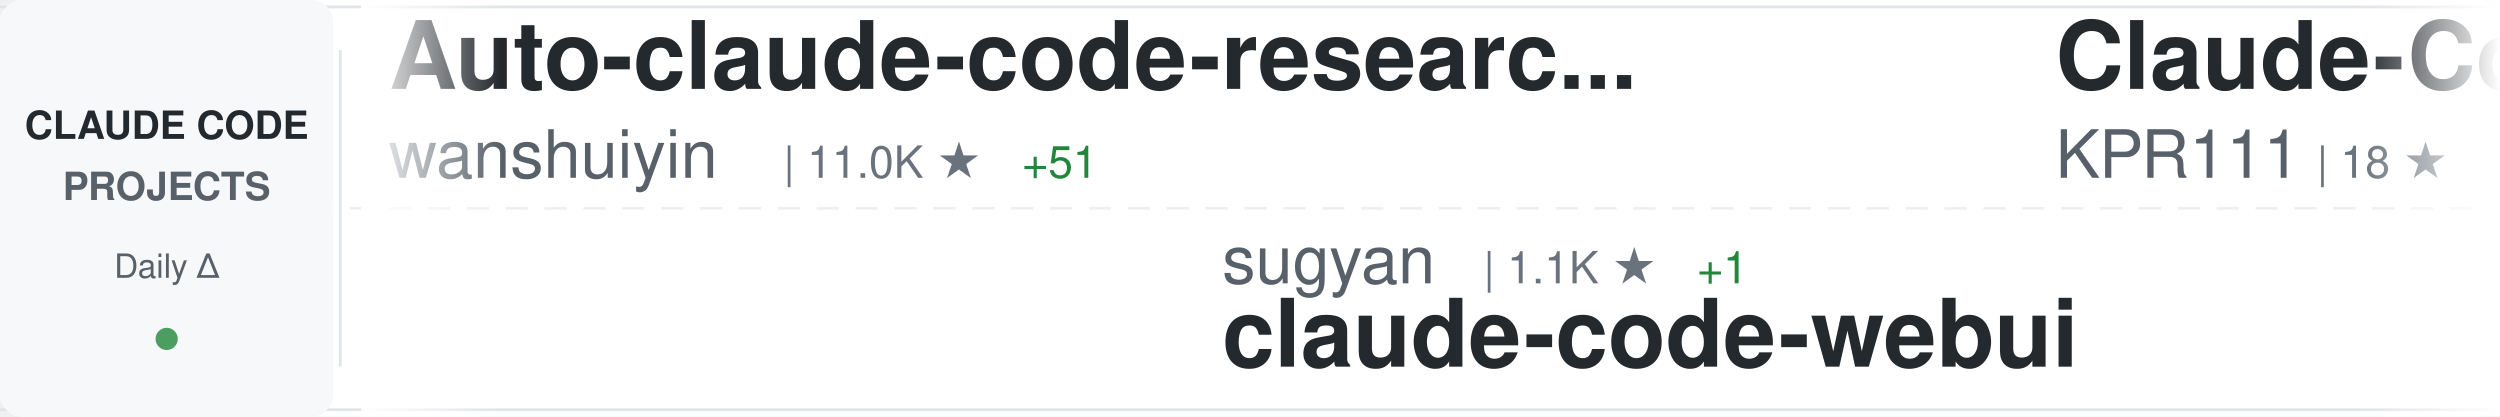
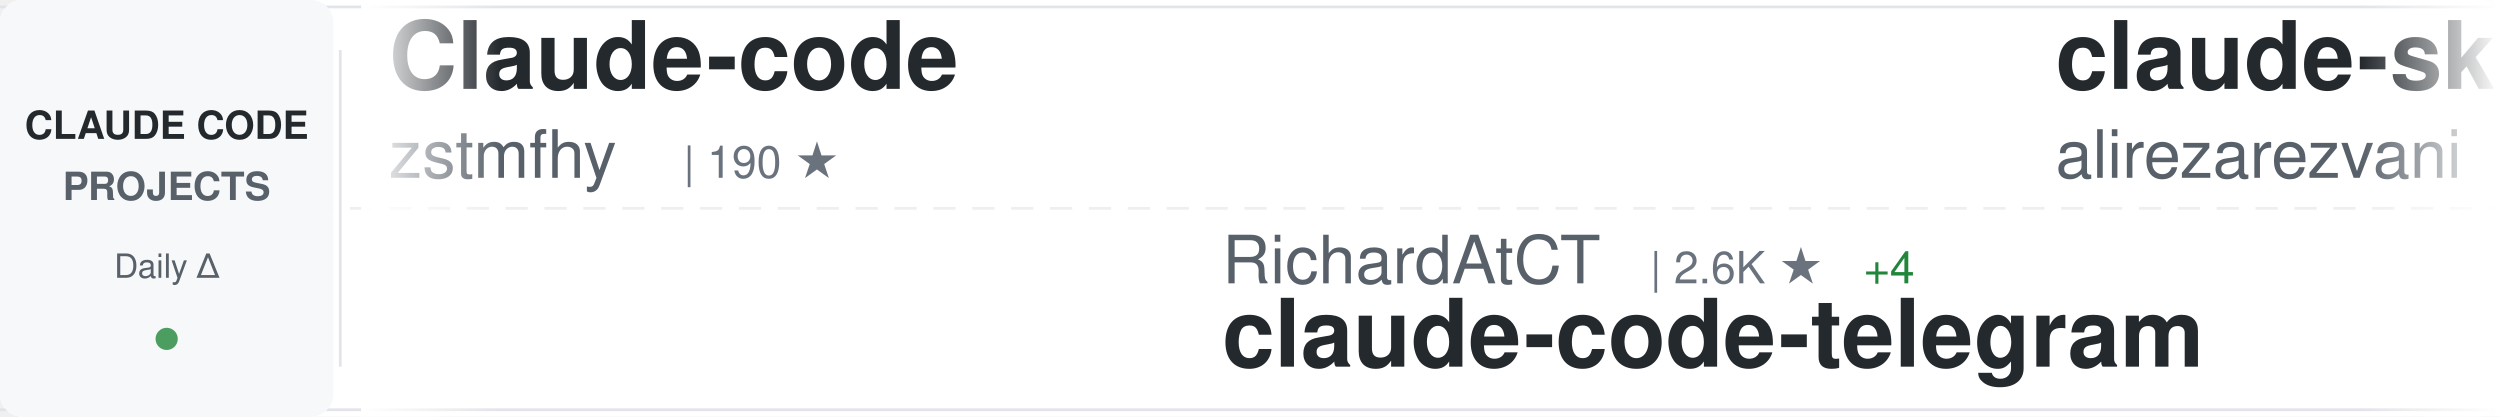
<svg xmlns="http://www.w3.org/2000/svg" width="900" height="150">
  <defs>
    <linearGradient id="awesomeLeftFade" x1="0%" y1="0%" x2="100%" y2="0%">
      <stop offset="0%" style="stop-color:#ffffff;stop-opacity:1" />
      <stop offset="100%" style="stop-color:#ffffff;stop-opacity:0" />
    </linearGradient>
    <linearGradient id="awesomeRightFade" x1="0%" y1="0%" x2="100%" y2="0%">
      <stop offset="0%" style="stop-color:#ffffff;stop-opacity:0" />
      <stop offset="100%" style="stop-color:#ffffff;stop-opacity:1" />
    </linearGradient>
  </defs>
  <rect width="900" height="150" fill="#ffffff" rx="8" />
  <rect x="0" y="2" width="900" height="1" fill="#e1e4e8" />
  <rect x="0" y="147" width="900" height="1" fill="#e1e4e8" />
  <line x1="0" y1="75" x2="900" y2="75" stroke="#e1e4e8" stroke-width="1" stroke-dasharray="8 6" opacity="0.6" />
  <rect x="0" y="0" width="120" height="150" fill="#f6f8fa" rx="8" />
  <text x="60" y="50" font-family="-apple-system, BlinkMacSystemFont, 'Segoe UI', Helvetica, Arial, sans-serif" font-size="14" font-weight="600" fill="#24292e" text-anchor="middle">CLAUDE CODE</text>
  <text x="60" y="72" font-family="-apple-system, BlinkMacSystemFont, 'Segoe UI', Helvetica, Arial, sans-serif" font-size="14" font-weight="600" fill="#586069" text-anchor="middle">PROJECTS</text>
  <text x="60" y="100" font-family="-apple-system, BlinkMacSystemFont, 'Segoe UI', Helvetica, Arial, sans-serif" font-size="12" font-weight="500" fill="#586069" text-anchor="middle">Daily Δ</text>
  <circle cx="60" cy="122" r="4" fill="#22863a" opacity="0.8" />
  <rect x="122" y="18" width="1" height="114" fill="#e1e4e8" />
  <clipPath id="awesomeTickerClip">
    <rect x="130" y="0" width="770" height="150" />
  </clipPath>
  <g clip-path="url(#awesomeTickerClip)">
    <g id="awesomeTickerItems">
      <animateTransform attributeName="transform" attributeType="XML" type="translate" from="0 0" to="-3000 0" dur="54s" repeatCount="indefinite" />
      <g transform="translate(0, 0)">
-         <text x="140" y="32" font-family="-apple-system, BlinkMacSystemFont, 'Segoe UI', Helvetica, Arial, sans-serif" font-size="34" font-weight="600" fill="#24292e">Auto-claude-code-researc...</text>
-         <text x="140" y="64" font-family="-apple-system, BlinkMacSystemFont, 'Segoe UI', Helvetica, Arial, sans-serif" font-size="24" font-weight="400" fill="#586069">wanshuiyin</text>
-         <text x="282" y="64" font-family="-apple-system, BlinkMacSystemFont, 'Segoe UI', Helvetica, Arial, sans-serif" font-size="16" font-weight="500" fill="#6a737d">| 11.0K ★</text>
-         <text x="368" y="64" font-family="-apple-system, BlinkMacSystemFont, 'Segoe UI', Helvetica, Arial, sans-serif" font-size="16" font-weight="500" fill="#22863a"> +51</text>
+         <text x="140" y="32" font-family="-apple-system, BlinkMacSystemFont, 'Segoe UI', Helvetica, Arial, sans-serif" font-size="34" font-weight="600" fill="#24292e">Claude-code</text>
+         <text x="140" y="64" font-family="-apple-system, BlinkMacSystemFont, 'Segoe UI', Helvetica, Arial, sans-serif" font-size="24" font-weight="400" fill="#586069">zstmfhy</text>
+         <text x="246" y="64" font-family="-apple-system, BlinkMacSystemFont, 'Segoe UI', Helvetica, Arial, sans-serif" font-size="16" font-weight="500" fill="#6a737d">| 190 ★</text>
      </g>
      <g transform="translate(300, 0)">
-         <text x="140" y="102" font-family="-apple-system, BlinkMacSystemFont, 'Segoe UI', Helvetica, Arial, sans-serif" font-size="24" font-weight="400" fill="#586069">sugyan</text>
-         <text x="234" y="102" font-family="-apple-system, BlinkMacSystemFont, 'Segoe UI', Helvetica, Arial, sans-serif" font-size="16" font-weight="500" fill="#6a737d">| 1.1K ★</text>
-         <text x="311" y="102" font-family="-apple-system, BlinkMacSystemFont, 'Segoe UI', Helvetica, Arial, sans-serif" font-size="16" font-weight="500" fill="#22863a"> +1</text>
-         <text x="140" y="132" font-family="-apple-system, BlinkMacSystemFont, 'Segoe UI', Helvetica, Arial, sans-serif" font-size="34" font-weight="600" fill="#24292e">claude-code-webui</text>
+         <text x="140" y="102" font-family="-apple-system, BlinkMacSystemFont, 'Segoe UI', Helvetica, Arial, sans-serif" font-size="24" font-weight="400" fill="#586069">RichardAtCT</text>
+         <text x="294" y="102" font-family="-apple-system, BlinkMacSystemFont, 'Segoe UI', Helvetica, Arial, sans-serif" font-size="16" font-weight="500" fill="#6a737d">| 2.6K ★</text>
+         <text x="371" y="102" font-family="-apple-system, BlinkMacSystemFont, 'Segoe UI', Helvetica, Arial, sans-serif" font-size="16" font-weight="500" fill="#22863a"> +4</text>
+         <text x="140" y="132" font-family="-apple-system, BlinkMacSystemFont, 'Segoe UI', Helvetica, Arial, sans-serif" font-size="34" font-weight="600" fill="#24292e">claude-code-telegram</text>
      </g>
      <g transform="translate(600, 0)">
-         <text x="140" y="32" font-family="-apple-system, BlinkMacSystemFont, 'Segoe UI', Helvetica, Arial, sans-serif" font-size="34" font-weight="600" fill="#24292e">Claude-Code</text>
-         <text x="140" y="64" font-family="-apple-system, BlinkMacSystemFont, 'Segoe UI', Helvetica, Arial, sans-serif" font-size="24" font-weight="400" fill="#586069">KPR111</text>
-         <text x="234" y="64" font-family="-apple-system, BlinkMacSystemFont, 'Segoe UI', Helvetica, Arial, sans-serif" font-size="16" font-weight="500" fill="#6a737d">| 18 ★</text>
+         <text x="140" y="32" font-family="-apple-system, BlinkMacSystemFont, 'Segoe UI', Helvetica, Arial, sans-serif" font-size="34" font-weight="600" fill="#24292e">claude-skills</text>
+         <text x="140" y="64" font-family="-apple-system, BlinkMacSystemFont, 'Segoe UI', Helvetica, Arial, sans-serif" font-size="24" font-weight="400" fill="#586069">alirezarezvani</text>
+         <text x="330" y="64" font-family="-apple-system, BlinkMacSystemFont, 'Segoe UI', Helvetica, Arial, sans-serif" font-size="16" font-weight="500" fill="#6a737d">| 16.6K ★</text>
+         <text x="416" y="64" font-family="-apple-system, BlinkMacSystemFont, 'Segoe UI', Helvetica, Arial, sans-serif" font-size="16" font-weight="500" fill="#22863a"> +96</text>
      </g>
      <g transform="translate(900, 0)">
-         <text x="140" y="102" font-family="-apple-system, BlinkMacSystemFont, 'Segoe UI', Helvetica, Arial, sans-serif" font-size="24" font-weight="400" fill="#586069">Pimzino</text>
-         <text x="246" y="102" font-family="-apple-system, BlinkMacSystemFont, 'Segoe UI', Helvetica, Arial, sans-serif" font-size="16" font-weight="500" fill="#6a737d">| 3.8K ★</text>
-         <text x="140" y="132" font-family="-apple-system, BlinkMacSystemFont, 'Segoe UI', Helvetica, Arial, sans-serif" font-size="34" font-weight="600" fill="#24292e">claude-code-spec-workflo...</text>
+         <text x="140" y="102" font-family="-apple-system, BlinkMacSystemFont, 'Segoe UI', Helvetica, Arial, sans-serif" font-size="24" font-weight="400" fill="#586069">Windy3f3f3f3f</text>
+         <text x="318" y="102" font-family="-apple-system, BlinkMacSystemFont, 'Segoe UI', Helvetica, Arial, sans-serif" font-size="16" font-weight="500" fill="#6a737d">| 2.5K ★</text>
+         <text x="395" y="102" font-family="-apple-system, BlinkMacSystemFont, 'Segoe UI', Helvetica, Arial, sans-serif" font-size="16" font-weight="500" fill="#22863a"> +6</text>
+         <text x="140" y="132" font-family="-apple-system, BlinkMacSystemFont, 'Segoe UI', Helvetica, Arial, sans-serif" font-size="34" font-weight="600" fill="#24292e">how-claude-code-works</text>
      </g>
      <g transform="translate(1200, 0)">
-         <text x="140" y="32" font-family="-apple-system, BlinkMacSystemFont, 'Segoe UI', Helvetica, Arial, sans-serif" font-size="34" font-weight="600" fill="#24292e">claude-code-source</text>
-         <text x="140" y="64" font-family="-apple-system, BlinkMacSystemFont, 'Segoe UI', Helvetica, Arial, sans-serif" font-size="24" font-weight="400" fill="#586069">AprilNEA</text>
-         <text x="258" y="64" font-family="-apple-system, BlinkMacSystemFont, 'Segoe UI', Helvetica, Arial, sans-serif" font-size="16" font-weight="500" fill="#6a737d">| 384 ★</text>
+         <text x="140" y="32" font-family="-apple-system, BlinkMacSystemFont, 'Segoe UI', Helvetica, Arial, sans-serif" font-size="34" font-weight="600" fill="#24292e">claude-code-source-code-...</text>
+         <text x="140" y="64" font-family="-apple-system, BlinkMacSystemFont, 'Segoe UI', Helvetica, Arial, sans-serif" font-size="24" font-weight="400" fill="#586069">ghuntley</text>
+         <text x="258" y="64" font-family="-apple-system, BlinkMacSystemFont, 'Segoe UI', Helvetica, Arial, sans-serif" font-size="16" font-weight="500" fill="#6a737d">| 981 ★</text>
+         <text x="326" y="64" font-family="-apple-system, BlinkMacSystemFont, 'Segoe UI', Helvetica, Arial, sans-serif" font-size="16" font-weight="500" fill="#22863a"> +1</text>
      </g>
      <g transform="translate(1500, 0)">
-         <text x="140" y="102" font-family="-apple-system, BlinkMacSystemFont, 'Segoe UI', Helvetica, Arial, sans-serif" font-size="24" font-weight="400" fill="#586069">Windy3f3f3f3f</text>
-         <text x="318" y="102" font-family="-apple-system, BlinkMacSystemFont, 'Segoe UI', Helvetica, Arial, sans-serif" font-size="16" font-weight="500" fill="#6a737d">| 1.3K ★</text>
-         <text x="395" y="102" font-family="-apple-system, BlinkMacSystemFont, 'Segoe UI', Helvetica, Arial, sans-serif" font-size="16" font-weight="500" fill="#22863a"> +9</text>
-         <text x="140" y="132" font-family="-apple-system, BlinkMacSystemFont, 'Segoe UI', Helvetica, Arial, sans-serif" font-size="34" font-weight="600" fill="#24292e">claude-code-from-scratch</text>
+         <text x="140" y="102" font-family="-apple-system, BlinkMacSystemFont, 'Segoe UI', Helvetica, Arial, sans-serif" font-size="24" font-weight="400" fill="#586069">guanshan</text>
+         <text x="258" y="102" font-family="-apple-system, BlinkMacSystemFont, 'Segoe UI', Helvetica, Arial, sans-serif" font-size="16" font-weight="500" fill="#6a737d">| 60 ★</text>
+         <text x="140" y="132" font-family="-apple-system, BlinkMacSystemFont, 'Segoe UI', Helvetica, Arial, sans-serif" font-size="34" font-weight="600" fill="#24292e">ClaudeCode</text>
      </g>
      <g transform="translate(1800, 0)">
-         <text x="140" y="32" font-family="-apple-system, BlinkMacSystemFont, 'Segoe UI', Helvetica, Arial, sans-serif" font-size="34" font-weight="600" fill="#24292e">claude-code-infrastructu...</text>
-         <text x="140" y="64" font-family="-apple-system, BlinkMacSystemFont, 'Segoe UI', Helvetica, Arial, sans-serif" font-size="24" font-weight="400" fill="#586069">diet103</text>
-         <text x="246" y="64" font-family="-apple-system, BlinkMacSystemFont, 'Segoe UI', Helvetica, Arial, sans-serif" font-size="16" font-weight="500" fill="#6a737d">| 9.7K ★</text>
-         <text x="323" y="64" font-family="-apple-system, BlinkMacSystemFont, 'Segoe UI', Helvetica, Arial, sans-serif" font-size="16" font-weight="500" fill="#22863a"> +3</text>
+         <text x="140" y="32" font-family="-apple-system, BlinkMacSystemFont, 'Segoe UI', Helvetica, Arial, sans-serif" font-size="34" font-weight="600" fill="#24292e">claude-code-rust</text>
+         <text x="140" y="64" font-family="-apple-system, BlinkMacSystemFont, 'Segoe UI', Helvetica, Arial, sans-serif" font-size="24" font-weight="400" fill="#586069">lorryjovens-hub</text>
+         <text x="342" y="64" font-family="-apple-system, BlinkMacSystemFont, 'Segoe UI', Helvetica, Arial, sans-serif" font-size="16" font-weight="500" fill="#6a737d">| 1.6K ★</text>
+         <text x="419" y="64" font-family="-apple-system, BlinkMacSystemFont, 'Segoe UI', Helvetica, Arial, sans-serif" font-size="16" font-weight="500" fill="#22863a"> +2</text>
      </g>
      <g transform="translate(2100, 0)">
-         <text x="140" y="102" font-family="-apple-system, BlinkMacSystemFont, 'Segoe UI', Helvetica, Arial, sans-serif" font-size="24" font-weight="400" fill="#586069">ChinaSiro</text>
-         <text x="270" y="102" font-family="-apple-system, BlinkMacSystemFont, 'Segoe UI', Helvetica, Arial, sans-serif" font-size="16" font-weight="500" fill="#6a737d">| 9.3K ★</text>
-         <text x="347" y="102" font-family="-apple-system, BlinkMacSystemFont, 'Segoe UI', Helvetica, Arial, sans-serif" font-size="16" font-weight="500" fill="#22863a"> +3</text>
-         <text x="140" y="132" font-family="-apple-system, BlinkMacSystemFont, 'Segoe UI', Helvetica, Arial, sans-serif" font-size="34" font-weight="600" fill="#24292e">claude-code-sourcemap</text>
+         <text x="140" y="102" font-family="-apple-system, BlinkMacSystemFont, 'Segoe UI', Helvetica, Arial, sans-serif" font-size="24" font-weight="400" fill="#586069">Cranot</text>
+         <text x="234" y="102" font-family="-apple-system, BlinkMacSystemFont, 'Segoe UI', Helvetica, Arial, sans-serif" font-size="16" font-weight="500" fill="#6a737d">| 2.8K ★</text>
+         <text x="311" y="102" font-family="-apple-system, BlinkMacSystemFont, 'Segoe UI', Helvetica, Arial, sans-serif" font-size="16" font-weight="500" fill="#22863a"> +1</text>
+         <text x="140" y="132" font-family="-apple-system, BlinkMacSystemFont, 'Segoe UI', Helvetica, Arial, sans-serif" font-size="34" font-weight="600" fill="#24292e">claude-code-guide</text>
      </g>
      <g transform="translate(2400, 0)">
-         <text x="140" y="32" font-family="-apple-system, BlinkMacSystemFont, 'Segoe UI', Helvetica, Arial, sans-serif" font-size="34" font-weight="600" fill="#24292e">claude-howto</text>
-         <text x="140" y="64" font-family="-apple-system, BlinkMacSystemFont, 'Segoe UI', Helvetica, Arial, sans-serif" font-size="24" font-weight="400" fill="#586069">luongnv89</text>
-         <text x="270" y="64" font-family="-apple-system, BlinkMacSystemFont, 'Segoe UI', Helvetica, Arial, sans-serif" font-size="16" font-weight="500" fill="#6a737d">| 34.6K ★</text>
-         <text x="356" y="64" font-family="-apple-system, BlinkMacSystemFont, 'Segoe UI', Helvetica, Arial, sans-serif" font-size="16" font-weight="500" fill="#22863a"> +96</text>
+         <text x="140" y="32" font-family="-apple-system, BlinkMacSystemFont, 'Segoe UI', Helvetica, Arial, sans-serif" font-size="34" font-weight="600" fill="#24292e">oh-my-claudecode</text>
+         <text x="140" y="64" font-family="-apple-system, BlinkMacSystemFont, 'Segoe UI', Helvetica, Arial, sans-serif" font-size="24" font-weight="400" fill="#586069">Yeachan-Heo</text>
+         <text x="294" y="64" font-family="-apple-system, BlinkMacSystemFont, 'Segoe UI', Helvetica, Arial, sans-serif" font-size="16" font-weight="500" fill="#6a737d">| 35.4K ★</text>
+         <text x="380" y="64" font-family="-apple-system, BlinkMacSystemFont, 'Segoe UI', Helvetica, Arial, sans-serif" font-size="16" font-weight="500" fill="#22863a"> +74</text>
      </g>
      <g transform="translate(2700, 0)">
-         <text x="140" y="102" font-family="-apple-system, BlinkMacSystemFont, 'Segoe UI', Helvetica, Arial, sans-serif" font-size="24" font-weight="400" fill="#586069">anthropics</text>
-         <text x="282" y="102" font-family="-apple-system, BlinkMacSystemFont, 'Segoe UI', Helvetica, Arial, sans-serif" font-size="16" font-weight="500" fill="#6a737d">| 144.1K ★</text>
-         <text x="377" y="102" font-family="-apple-system, BlinkMacSystemFont, 'Segoe UI', Helvetica, Arial, sans-serif" font-size="16" font-weight="500" fill="#22863a"> +552</text>
-         <text x="140" y="132" font-family="-apple-system, BlinkMacSystemFont, 'Segoe UI', Helvetica, Arial, sans-serif" font-size="34" font-weight="600" fill="#24292e">skills</text>
+         <text x="140" y="102" font-family="-apple-system, BlinkMacSystemFont, 'Segoe UI', Helvetica, Arial, sans-serif" font-size="24" font-weight="400" fill="#586069">ykdojo</text>
+         <text x="234" y="102" font-family="-apple-system, BlinkMacSystemFont, 'Segoe UI', Helvetica, Arial, sans-serif" font-size="16" font-weight="500" fill="#6a737d">| 8.6K ★</text>
+         <text x="311" y="102" font-family="-apple-system, BlinkMacSystemFont, 'Segoe UI', Helvetica, Arial, sans-serif" font-size="16" font-weight="500" fill="#22863a"> +11</text>
+         <text x="140" y="132" font-family="-apple-system, BlinkMacSystemFont, 'Segoe UI', Helvetica, Arial, sans-serif" font-size="34" font-weight="600" fill="#24292e">claude-code-tips</text>
      </g>
      <g transform="translate(3000, 0)">
-         <text x="140" y="32" font-family="-apple-system, BlinkMacSystemFont, 'Segoe UI', Helvetica, Arial, sans-serif" font-size="34" font-weight="600" fill="#24292e">Auto-claude-code-researc...</text>
-         <text x="140" y="64" font-family="-apple-system, BlinkMacSystemFont, 'Segoe UI', Helvetica, Arial, sans-serif" font-size="24" font-weight="400" fill="#586069">wanshuiyin</text>
-         <text x="282" y="64" font-family="-apple-system, BlinkMacSystemFont, 'Segoe UI', Helvetica, Arial, sans-serif" font-size="16" font-weight="500" fill="#6a737d">| 11.0K ★</text>
-         <text x="368" y="64" font-family="-apple-system, BlinkMacSystemFont, 'Segoe UI', Helvetica, Arial, sans-serif" font-size="16" font-weight="500" fill="#22863a"> +51</text>
+         <text x="140" y="32" font-family="-apple-system, BlinkMacSystemFont, 'Segoe UI', Helvetica, Arial, sans-serif" font-size="34" font-weight="600" fill="#24292e">Claude-code</text>
+         <text x="140" y="64" font-family="-apple-system, BlinkMacSystemFont, 'Segoe UI', Helvetica, Arial, sans-serif" font-size="24" font-weight="400" fill="#586069">zstmfhy</text>
+         <text x="246" y="64" font-family="-apple-system, BlinkMacSystemFont, 'Segoe UI', Helvetica, Arial, sans-serif" font-size="16" font-weight="500" fill="#6a737d">| 190 ★</text>
      </g>
      <g transform="translate(3300, 0)">
-         <text x="140" y="102" font-family="-apple-system, BlinkMacSystemFont, 'Segoe UI', Helvetica, Arial, sans-serif" font-size="24" font-weight="400" fill="#586069">sugyan</text>
-         <text x="234" y="102" font-family="-apple-system, BlinkMacSystemFont, 'Segoe UI', Helvetica, Arial, sans-serif" font-size="16" font-weight="500" fill="#6a737d">| 1.1K ★</text>
-         <text x="311" y="102" font-family="-apple-system, BlinkMacSystemFont, 'Segoe UI', Helvetica, Arial, sans-serif" font-size="16" font-weight="500" fill="#22863a"> +1</text>
-         <text x="140" y="132" font-family="-apple-system, BlinkMacSystemFont, 'Segoe UI', Helvetica, Arial, sans-serif" font-size="34" font-weight="600" fill="#24292e">claude-code-webui</text>
+         <text x="140" y="102" font-family="-apple-system, BlinkMacSystemFont, 'Segoe UI', Helvetica, Arial, sans-serif" font-size="24" font-weight="400" fill="#586069">RichardAtCT</text>
+         <text x="294" y="102" font-family="-apple-system, BlinkMacSystemFont, 'Segoe UI', Helvetica, Arial, sans-serif" font-size="16" font-weight="500" fill="#6a737d">| 2.6K ★</text>
+         <text x="371" y="102" font-family="-apple-system, BlinkMacSystemFont, 'Segoe UI', Helvetica, Arial, sans-serif" font-size="16" font-weight="500" fill="#22863a"> +4</text>
+         <text x="140" y="132" font-family="-apple-system, BlinkMacSystemFont, 'Segoe UI', Helvetica, Arial, sans-serif" font-size="34" font-weight="600" fill="#24292e">claude-code-telegram</text>
      </g>
      <g transform="translate(3600, 0)">
-         <text x="140" y="32" font-family="-apple-system, BlinkMacSystemFont, 'Segoe UI', Helvetica, Arial, sans-serif" font-size="34" font-weight="600" fill="#24292e">Claude-Code</text>
-         <text x="140" y="64" font-family="-apple-system, BlinkMacSystemFont, 'Segoe UI', Helvetica, Arial, sans-serif" font-size="24" font-weight="400" fill="#586069">KPR111</text>
-         <text x="234" y="64" font-family="-apple-system, BlinkMacSystemFont, 'Segoe UI', Helvetica, Arial, sans-serif" font-size="16" font-weight="500" fill="#6a737d">| 18 ★</text>
+         <text x="140" y="32" font-family="-apple-system, BlinkMacSystemFont, 'Segoe UI', Helvetica, Arial, sans-serif" font-size="34" font-weight="600" fill="#24292e">claude-skills</text>
+         <text x="140" y="64" font-family="-apple-system, BlinkMacSystemFont, 'Segoe UI', Helvetica, Arial, sans-serif" font-size="24" font-weight="400" fill="#586069">alirezarezvani</text>
+         <text x="330" y="64" font-family="-apple-system, BlinkMacSystemFont, 'Segoe UI', Helvetica, Arial, sans-serif" font-size="16" font-weight="500" fill="#6a737d">| 16.6K ★</text>
+         <text x="416" y="64" font-family="-apple-system, BlinkMacSystemFont, 'Segoe UI', Helvetica, Arial, sans-serif" font-size="16" font-weight="500" fill="#22863a"> +96</text>
      </g>
      <g transform="translate(3900, 0)">
-         <text x="140" y="102" font-family="-apple-system, BlinkMacSystemFont, 'Segoe UI', Helvetica, Arial, sans-serif" font-size="24" font-weight="400" fill="#586069">Pimzino</text>
-         <text x="246" y="102" font-family="-apple-system, BlinkMacSystemFont, 'Segoe UI', Helvetica, Arial, sans-serif" font-size="16" font-weight="500" fill="#6a737d">| 3.8K ★</text>
-         <text x="140" y="132" font-family="-apple-system, BlinkMacSystemFont, 'Segoe UI', Helvetica, Arial, sans-serif" font-size="34" font-weight="600" fill="#24292e">claude-code-spec-workflo...</text>
+         <text x="140" y="102" font-family="-apple-system, BlinkMacSystemFont, 'Segoe UI', Helvetica, Arial, sans-serif" font-size="24" font-weight="400" fill="#586069">Windy3f3f3f3f</text>
+         <text x="318" y="102" font-family="-apple-system, BlinkMacSystemFont, 'Segoe UI', Helvetica, Arial, sans-serif" font-size="16" font-weight="500" fill="#6a737d">| 2.5K ★</text>
+         <text x="395" y="102" font-family="-apple-system, BlinkMacSystemFont, 'Segoe UI', Helvetica, Arial, sans-serif" font-size="16" font-weight="500" fill="#22863a"> +6</text>
+         <text x="140" y="132" font-family="-apple-system, BlinkMacSystemFont, 'Segoe UI', Helvetica, Arial, sans-serif" font-size="34" font-weight="600" fill="#24292e">how-claude-code-works</text>
      </g>
    </g>
  </g>
  <rect x="130" y="0" width="50" height="150" fill="url(#awesomeLeftFade)" />
  <rect x="850" y="0" width="50" height="150" fill="url(#awesomeRightFade)" />
</svg>
